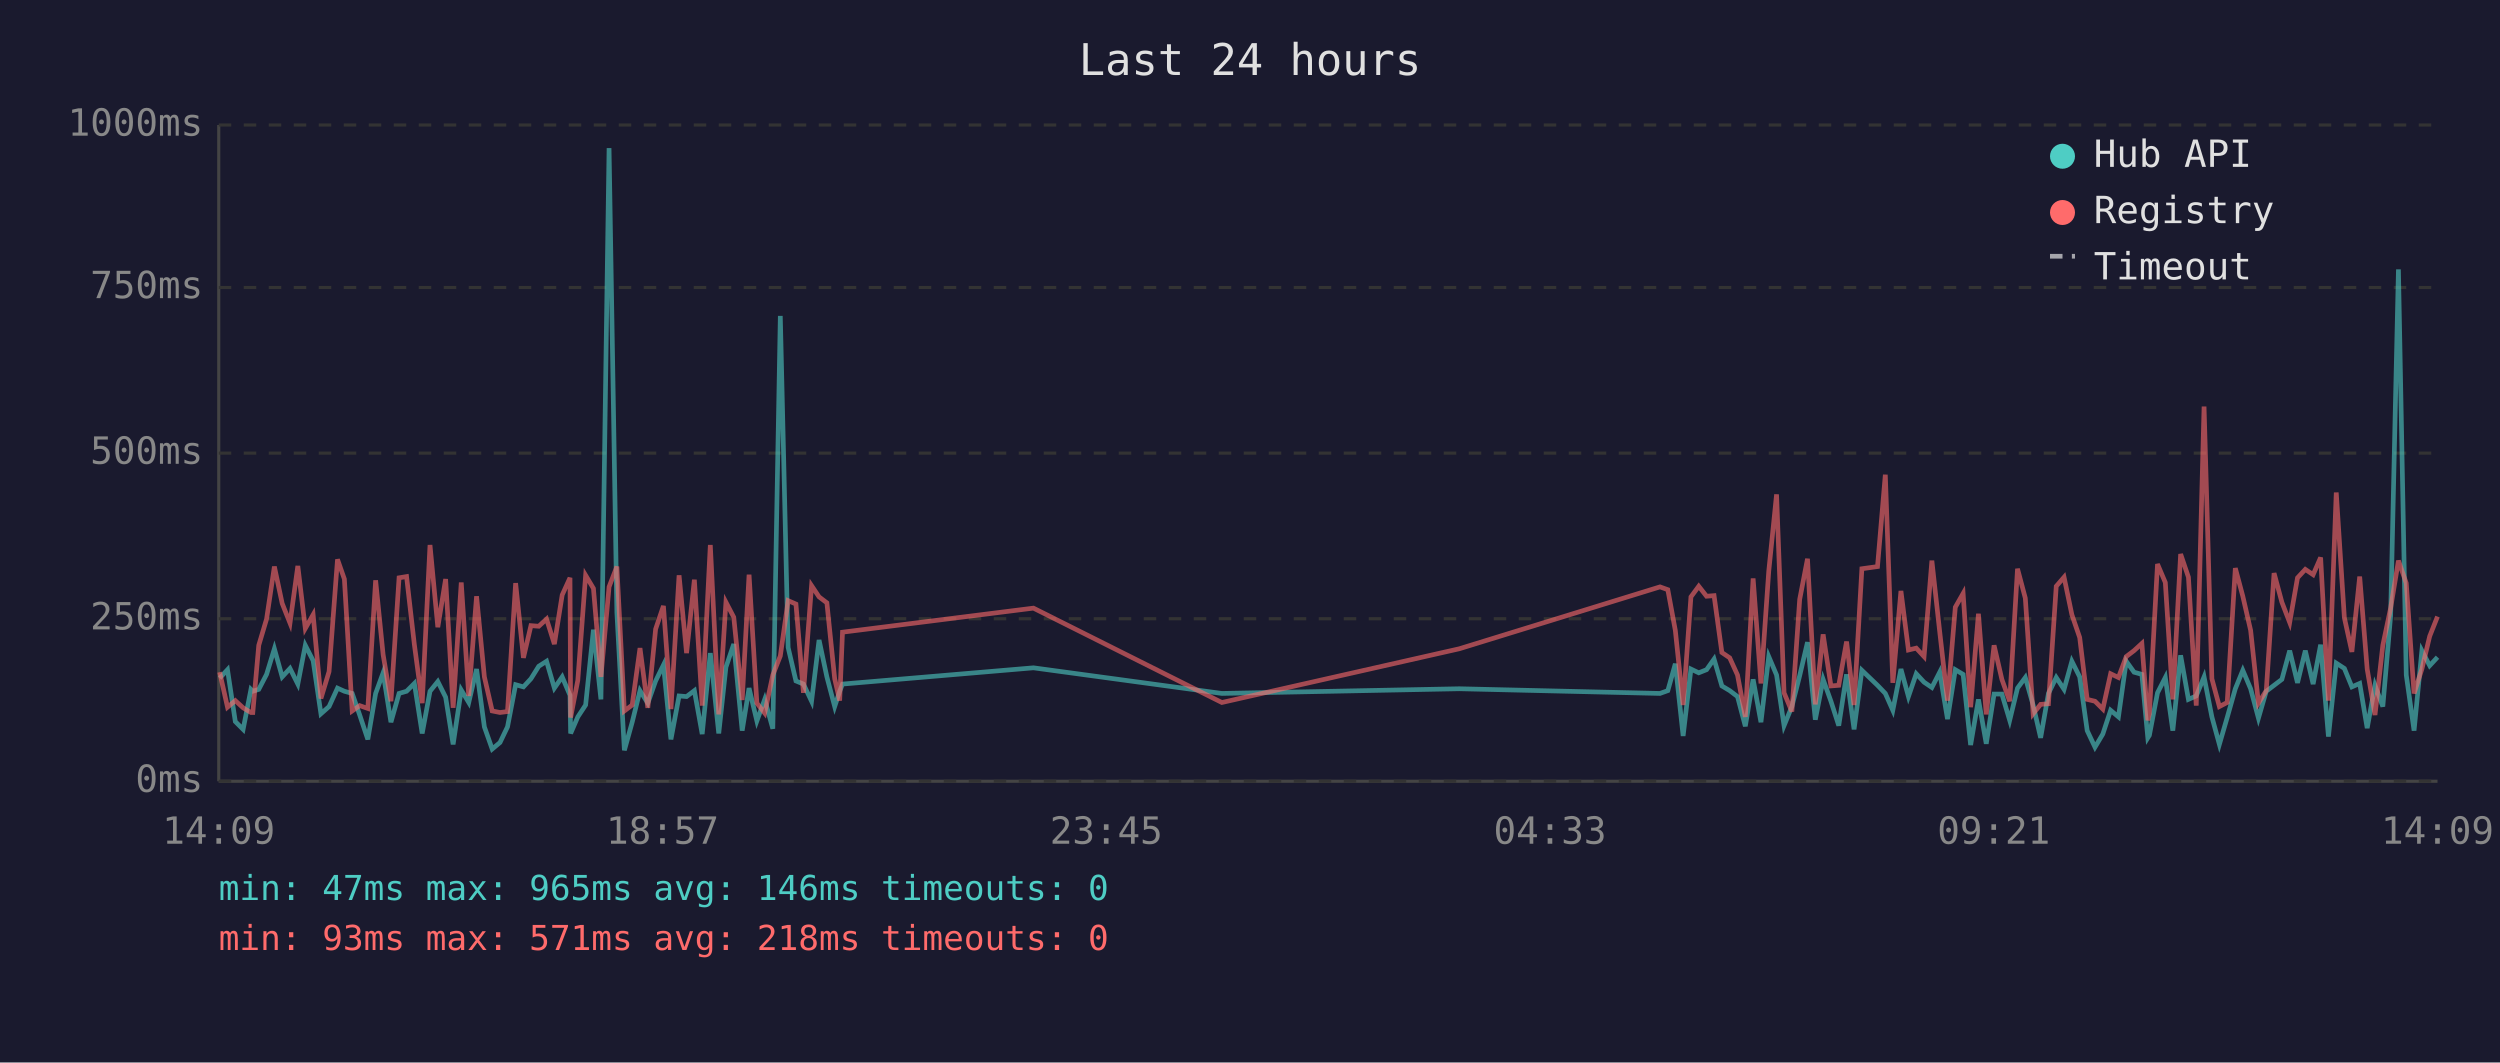
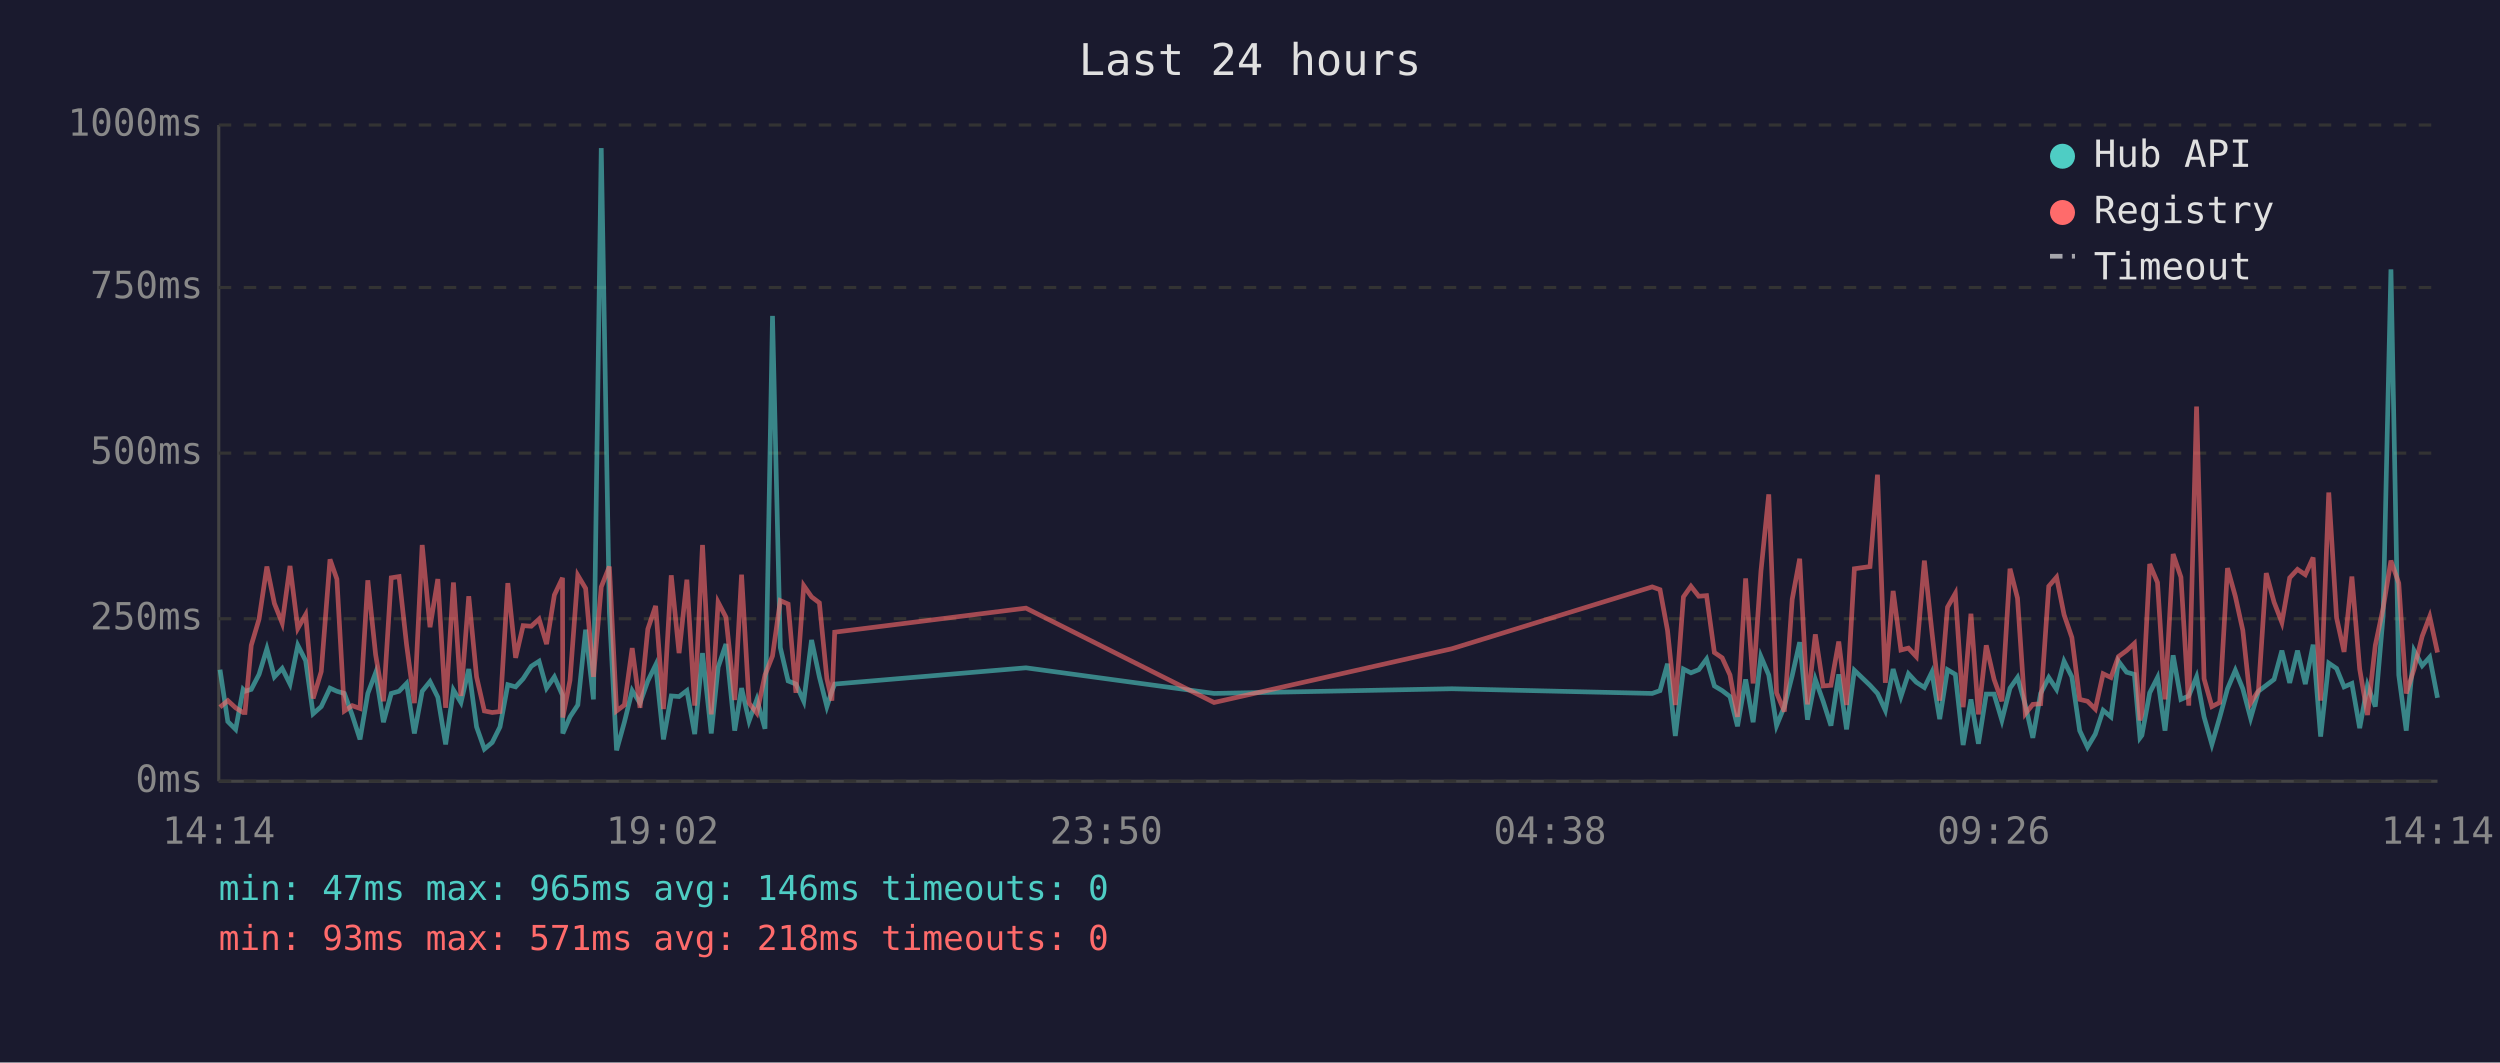
<svg xmlns="http://www.w3.org/2000/svg" viewBox="0 0 800 340" font-family="monospace" font-size="12">
  <rect width="800" height="340" fill="#1a1a2e" />
  <text x="400" y="24" fill="#e0e0e0" font-size="14" text-anchor="middle">Last 24 hours</text>
  <line x1="70" y1="40" x2="70" y2="250" stroke="#444" stroke-width="1" />
  <line x1="70" y1="250" x2="780" y2="250" stroke="#444" stroke-width="1" />
  <line x1="70" y1="250" x2="780" y2="250" stroke="#333" stroke-width="1" stroke-dasharray="4" />
  <text x="65" y="250" fill="#888" text-anchor="end" dominant-baseline="middle">0ms</text>
  <line x1="70" y1="198" x2="780" y2="198" stroke="#333" stroke-width="1" stroke-dasharray="4" />
  <text x="65" y="198" fill="#888" text-anchor="end" dominant-baseline="middle">250ms</text>
  <line x1="70" y1="145" x2="780" y2="145" stroke="#333" stroke-width="1" stroke-dasharray="4" />
  <text x="65" y="145" fill="#888" text-anchor="end" dominant-baseline="middle">500ms</text>
  <line x1="70" y1="92" x2="780" y2="92" stroke="#333" stroke-width="1" stroke-dasharray="4" />
  <text x="65" y="92" fill="#888" text-anchor="end" dominant-baseline="middle">750ms</text>
  <line x1="70" y1="40" x2="780" y2="40" stroke="#333" stroke-width="1" stroke-dasharray="4" />
  <text x="65" y="40" fill="#888" text-anchor="end" dominant-baseline="middle">1000ms</text>
-   <text x="70" y="270" fill="#888" text-anchor="middle">14:09</text>
-   <text x="212" y="270" fill="#888" text-anchor="middle">18:57</text>
-   <text x="354" y="270" fill="#888" text-anchor="middle">23:45</text>
-   <text x="496" y="270" fill="#888" text-anchor="middle">04:33</text>
-   <text x="638" y="270" fill="#888" text-anchor="middle">09:21</text>
-   <text x="780" y="270" fill="#888" text-anchor="middle">14:09</text>
-   <polyline points="70.3,217.0 72.8,214.3 75.3,230.9 77.8,233.4 80.3,220.6 80.9,221.2 82.8,220.6 85.3,215.8 87.8,207.6 90.3,216.6 92.8,213.9 95.3,218.9 97.7,206.5 100.2,211.4 102.7,228.4 105.3,226.1 108.0,220.2 110.2,221.2 112.7,221.9 115.1,228.8 117.7,236.6 120.2,221.9 122.6,215.3 125.1,231.1 127.7,221.9 130.1,221.2 132.6,218.7 135.1,234.7 137.6,221.2 140.1,218.1 142.6,223.1 145.0,238.2 147.6,220.8 150.0,224.8 152.5,214.1 155.0,232.6 157.5,239.7 160.0,237.6 162.4,232.6 165.0,219.1 167.5,219.8 169.9,217.2 172.4,213.2 174.9,211.6 177.4,220.2 179.9,216.6 182.4,222.5 182.6,234.7 184.9,229.4 187.4,225.6 189.9,201.5 192.3,223.8 194.9,47.4 197.4,196.0 199.8,240.1 202.3,231.1 204.8,221.0 207.3,225.0 209.8,217.9 212.3,212.8 214.7,236.6 217.3,222.7 219.7,222.9 222.2,221.0 224.7,234.9 227.3,209.0 230.0,234.7 232.3,213.5 234.8,206.1 237.5,233.8 239.7,220.2 242.2,230.7 244.7,223.8 247.3,233.2 249.7,101.1 252.2,207.2 254.7,217.9 257.1,218.9 259.7,224.4 262.1,204.8 264.6,216.6 267.1,226.1 268.7,221.2 269.6,218.9 330.7,213.7 391.0,221.9 467.0,220.4 531.2,221.9 533.7,221.0 536.1,212.4 538.6,235.5 541.1,214.1 543.6,215.3 546.1,214.3 548.5,210.9 551.0,219.5 553.5,221.0 556.0,222.9 558.5,232.4 561.0,217.4 563.5,231.1 566.0,210.1 568.5,216.0 570.9,232.2 573.4,226.1 575.9,216.2 578.4,205.5 580.9,230.3 583.4,217.4 585.9,224.4 588.4,232.2 590.9,215.8 593.3,233.4 595.8,214.5 600.8,219.3 603.3,221.9 605.7,227.3 608.3,214.1 610.7,222.9 613.2,215.6 615.7,218.3 618.2,220.0 620.7,215.1 623.2,230.1 625.7,214.3 628.2,215.8 630.6,238.4 633.1,223.8 635.6,238.0 638.1,222.1 640.6,222.1 643.1,230.5 645.6,220.2 648.1,216.8 650.6,225.6 653.0,236.1 655.5,221.9 658.0,216.8 660.5,220.6 663.0,211.6 665.5,216.6 667.9,233.8 670.4,239.1 672.9,234.9 675.4,227.3 677.9,229.4 680.4,211.6 682.9,215.1 685.4,215.8 687.3,236.1 687.8,235.3 690.4,221.7 692.9,216.8 695.3,233.8 697.8,209.7 700.3,223.8 702.8,222.7 705.3,216.6 707.8,229.4 710.2,238.2 712.7,229.6 715.3,220.4 717.7,214.5 720.2,220.4 722.7,229.8 725.2,221.2 727.7,219.3 730.2,217.4 732.7,208.2 735.2,218.5 737.7,208.2 740.2,218.9 742.6,206.3 745.1,235.7 747.6,212.2 750.2,213.9 752.6,219.8 755.1,218.7 757.5,233.0 760.0,219.3 762.5,226.1 765.0,197.1 767.5,86.2 770.0,216.0 772.5,233.8 775.0,208.2 777.5,213.0 780.0,210.3" fill="none" stroke="#4ecdc4" stroke-width="1.5" opacity="0.6" />
-   <polyline points="70.3,215.1 72.8,226.3 75.3,224.2 77.8,226.5 80.3,228.0 80.9,228.0 82.8,206.5 85.3,198.1 87.8,181.3 90.3,193.1 92.8,199.4 95.3,181.1 97.7,201.1 100.2,196.7 102.7,223.5 105.3,214.9 108.0,179.0 110.2,185.3 112.7,227.5 115.1,225.8 117.7,226.7 120.2,185.7 122.6,209.5 125.1,224.4 127.7,184.9 130.1,184.5 132.6,206.3 135.1,225.0 137.6,174.4 140.1,200.7 142.6,185.3 145.0,226.5 147.6,186.4 150.0,222.7 152.5,190.8 155.0,216.6 157.5,227.5 160.0,228.0 162.4,227.7 165.0,186.6 167.5,210.5 169.9,200.2 172.4,200.4 174.9,198.1 177.4,206.1 179.9,190.4 182.4,184.9 182.6,229.6 184.9,217.7 187.4,184.1 189.9,188.3 192.3,216.6 194.9,187.8 197.4,181.3 199.8,227.5 202.3,225.6 204.8,207.4 207.3,226.5 209.8,201.3 212.3,193.9 214.7,226.9 217.3,184.1 219.7,209.0 222.2,185.5 224.7,225.8 227.3,174.4 230.0,228.6 232.3,192.7 234.8,197.5 237.5,224.0 239.7,183.9 242.2,225.0 244.7,228.2 247.3,216.0 249.7,209.9 252.2,192.2 254.7,193.3 257.1,221.7 259.7,187.4 262.1,191.0 264.6,192.9 267.1,217.2 268.7,224.2 269.6,202.3 330.7,194.6 391.0,224.8 467.0,207.6 531.2,187.8 533.7,188.7 536.1,201.7 538.6,225.6 541.1,191.0 543.6,187.6 546.1,190.8 548.5,190.6 551.0,208.8 553.5,210.5 556.0,216.0 558.5,229.4 561.0,185.1 563.5,218.7 566.0,182.8 568.5,158.2 570.9,221.7 573.4,227.7 575.9,191.8 578.4,178.8 580.9,225.4 583.4,203.0 585.9,219.5 588.4,219.3 590.9,205.3 593.3,225.6 595.8,182.0 600.8,181.3 603.3,151.9 605.7,218.5 608.3,189.1 610.7,208.0 613.2,207.4 615.7,210.1 618.2,179.4 620.7,202.1 623.2,224.2 625.7,194.3 628.2,189.9 630.6,226.3 633.1,196.4 635.6,228.6 638.1,206.5 640.6,217.4 643.1,224.4 645.6,182.0 648.1,191.4 650.6,228.4 653.0,225.4 655.5,225.2 658.0,187.6 660.5,184.7 663.0,196.7 665.5,204.0 667.9,223.8 670.4,224.4 672.9,226.9 675.4,215.6 677.9,216.8 680.4,210.1 682.9,208.2 685.4,205.9 687.3,230.5 687.8,228.4 690.4,180.5 692.9,186.4 695.3,223.8 697.8,177.3 700.3,184.7 702.8,225.8 705.3,130.1 707.8,217.2 710.2,226.1 712.7,224.8 715.3,181.8 717.7,190.8 720.2,201.7 722.7,225.0 725.2,221.0 727.7,183.4 730.2,192.7 732.7,199.2 735.2,184.9 737.7,182.2 740.2,183.9 742.6,178.4 745.1,224.2 747.6,157.6 750.2,197.7 752.6,208.6 755.1,184.5 757.5,214.1 760.0,228.8 762.5,206.5 765.0,194.6 767.5,179.4 770.0,186.6 772.5,221.9 775.0,214.1 777.5,203.6 780.0,197.3" fill="none" stroke="#ff6b6b" stroke-width="1.5" opacity="0.6" />
+   <text x="70" y="270" fill="#888" text-anchor="middle">14:14</text>
+   <text x="212" y="270" fill="#888" text-anchor="middle">19:02</text>
+   <text x="354" y="270" fill="#888" text-anchor="middle">23:50</text>
+   <text x="496" y="270" fill="#888" text-anchor="middle">04:38</text>
+   <text x="638" y="270" fill="#888" text-anchor="middle">09:26</text>
+   <text x="780" y="270" fill="#888" text-anchor="middle">14:14</text>
+   <polyline points="70.4,214.3 72.9,230.9 75.4,233.4 77.8,220.6 78.4,221.2 80.4,220.6 82.9,215.8 85.4,207.6 87.8,216.6 90.3,213.9 92.8,218.9 95.3,206.5 97.8,211.4 100.2,228.4 102.8,226.1 105.6,220.2 107.8,221.2 110.2,221.9 112.7,228.8 115.2,236.6 117.7,221.9 120.2,215.3 122.7,231.1 125.2,221.9 127.7,221.2 130.1,218.7 132.6,234.7 135.1,221.2 137.6,218.1 140.1,223.1 142.6,238.2 145.1,220.8 147.5,224.8 150.0,214.1 152.5,232.6 155.0,239.7 157.5,237.6 160.0,232.6 162.5,219.1 165.0,219.8 167.4,217.2 170.0,213.2 172.5,211.6 174.9,220.2 177.4,216.6 180.0,222.5 180.1,234.7 182.4,229.4 184.9,225.6 187.4,201.5 189.9,223.8 192.4,47.4 195.0,196.0 197.3,240.1 199.8,231.1 202.3,221.0 204.8,225.0 207.3,217.9 209.8,212.8 212.3,236.6 214.8,222.7 217.3,222.9 219.8,221.0 222.3,234.9 224.8,209.0 227.6,234.7 229.8,213.5 232.3,206.1 235.1,233.8 237.3,220.2 239.7,230.7 242.2,223.8 244.8,233.2 247.2,101.1 249.7,207.2 252.2,217.9 254.7,218.9 257.2,224.4 259.7,204.8 262.2,216.6 264.6,226.1 266.2,221.2 267.1,218.9 328.3,213.7 388.5,221.9 464.6,220.4 528.7,221.9 531.2,221.0 533.6,212.4 536.1,235.5 538.7,214.1 541.1,215.3 543.6,214.3 546.1,210.9 548.6,219.5 551.1,221.0 553.6,222.9 556.0,232.4 558.6,217.4 561.0,231.1 563.5,210.1 566.0,216.0 568.5,232.2 571.0,226.1 573.5,216.2 575.9,205.5 578.4,230.3 580.9,217.4 583.4,224.4 585.9,232.2 588.4,215.8 590.9,233.4 593.4,214.5 598.4,219.3 600.8,221.9 603.3,227.3 605.8,214.1 608.3,222.9 610.7,215.6 613.2,218.3 615.8,220.0 618.2,215.1 620.7,230.1 623.2,214.3 625.7,215.8 628.2,238.4 630.7,223.8 633.1,238.0 635.6,222.1 638.1,222.1 640.6,230.5 643.2,220.2 645.6,216.8 648.1,225.6 650.5,236.1 653.0,221.9 655.6,216.8 658.1,220.6 660.5,211.6 663.0,216.6 665.5,233.8 668.0,239.1 670.5,234.9 673.0,227.3 675.5,229.4 677.9,211.6 680.5,215.1 683.0,215.8 684.8,236.1 685.4,235.3 687.9,221.7 690.4,216.8 692.8,233.8 695.4,209.7 697.9,223.8 700.4,222.7 702.9,216.6 705.3,229.4 707.8,238.2 710.3,229.6 712.8,220.4 715.3,214.5 717.7,220.4 720.2,229.8 722.7,221.2 725.2,219.3 727.7,217.4 730.2,208.2 732.7,218.5 735.2,208.2 737.7,218.9 740.2,206.3 742.6,235.7 745.2,212.2 747.7,213.9 750.1,219.8 752.6,218.7 755.1,233.0 757.6,219.3 760.1,226.1 762.6,197.1 765.1,86.2 767.6,216.0 770.0,233.8 772.5,208.2 775.1,213.0 777.5,210.3 780.0,223.3" fill="none" stroke="#4ecdc4" stroke-width="1.5" opacity="0.6" />
+   <polyline points="70.4,226.3 72.9,224.2 75.4,226.5 77.8,228.0 78.4,228.0 80.4,206.5 82.9,198.1 85.4,181.3 87.8,193.1 90.3,199.4 92.8,181.1 95.3,201.1 97.8,196.7 100.2,223.5 102.8,214.9 105.6,179.0 107.8,185.3 110.2,227.5 112.7,225.8 115.2,226.7 117.7,185.7 120.2,209.5 122.7,224.4 125.2,184.9 127.7,184.5 130.1,206.3 132.6,225.0 135.1,174.4 137.6,200.7 140.1,185.3 142.6,226.5 145.1,186.4 147.5,222.7 150.0,190.8 152.5,216.6 155.0,227.5 157.5,228.0 160.0,227.7 162.5,186.6 165.0,210.5 167.4,200.2 170.0,200.4 172.5,198.1 174.9,206.1 177.4,190.4 180.0,184.9 180.1,229.6 182.4,217.7 184.9,184.1 187.4,188.3 189.9,216.6 192.4,187.8 195.0,181.3 197.3,227.5 199.8,225.6 202.3,207.4 204.8,226.5 207.3,201.3 209.8,193.9 212.3,226.9 214.8,184.1 217.3,209.0 219.8,185.5 222.3,225.8 224.8,174.4 227.6,228.6 229.8,192.7 232.3,197.5 235.1,224.0 237.3,183.9 239.7,225.0 242.2,228.2 244.8,216.0 247.2,209.9 249.7,192.2 252.2,193.3 254.7,221.7 257.2,187.4 259.7,191.0 262.2,192.9 264.6,217.2 266.2,224.2 267.1,202.3 328.3,194.6 388.5,224.8 464.6,207.6 528.7,187.8 531.2,188.7 533.6,201.7 536.1,225.6 538.7,191.0 541.1,187.6 543.6,190.8 546.1,190.6 548.6,208.8 551.1,210.5 553.6,216.0 556.0,229.4 558.6,185.1 561.0,218.7 563.5,182.8 566.0,158.2 568.5,221.7 571.0,227.7 573.5,191.8 575.9,178.8 578.4,225.4 580.9,203.0 583.4,219.5 585.9,219.3 588.4,205.3 590.9,225.6 593.4,182.0 598.4,181.3 600.8,151.9 603.3,218.5 605.8,189.1 608.3,208.0 610.7,207.4 613.2,210.1 615.8,179.4 618.2,202.1 620.7,224.2 623.2,194.3 625.7,189.9 628.2,226.3 630.7,196.4 633.1,228.6 635.6,206.5 638.1,217.4 640.6,224.4 643.2,182.0 645.6,191.4 648.1,228.4 650.5,225.4 653.0,225.2 655.6,187.6 658.1,184.7 660.5,196.7 663.0,204.0 665.5,223.8 668.0,224.4 670.5,226.9 673.0,215.6 675.5,216.8 677.9,210.1 680.5,208.2 683.0,205.9 684.8,230.5 685.4,228.4 687.9,180.5 690.4,186.4 692.8,223.8 695.4,177.3 697.9,184.7 700.4,225.8 702.9,130.1 705.3,217.2 707.8,226.1 710.3,224.8 712.8,181.8 715.3,190.8 717.7,201.7 720.2,225.0 722.7,221.0 725.2,183.4 727.7,192.7 730.2,199.2 732.7,184.9 735.2,182.2 737.7,183.9 740.2,178.4 742.6,224.2 745.2,157.6 747.7,197.7 750.1,208.6 752.6,184.5 755.1,214.1 757.6,228.8 760.1,206.5 762.6,194.6 765.1,179.4 767.6,186.6 770.0,221.9 772.5,214.1 775.1,203.6 777.5,197.3 780.0,208.8" fill="none" stroke="#ff6b6b" stroke-width="1.5" opacity="0.6" />
  <circle cx="660" cy="50" r="4" fill="#4ecdc4" />
  <text x="670" y="50" fill="#e0e0e0" dominant-baseline="middle">Hub API</text>
  <circle cx="660" cy="68" r="4" fill="#ff6b6b" />
  <text x="670" y="68" fill="#e0e0e0" dominant-baseline="middle">Registry</text>
  <line x1="656" y1="82" x2="664" y2="82" stroke="#e0e0e0" stroke-width="1.5" stroke-dasharray="4,3" opacity="0.7" />
  <text x="670" y="86" fill="#e0e0e0" dominant-baseline="middle">Timeout</text>
  <text x="70" y="288" fill="#4ecdc4" font-size="11">min: 47ms  max: 965ms  avg: 146ms  timeouts: 0</text>
  <text x="70" y="304" fill="#ff6b6b" font-size="11">min: 93ms  max: 571ms  avg: 218ms  timeouts: 0</text>
</svg>
